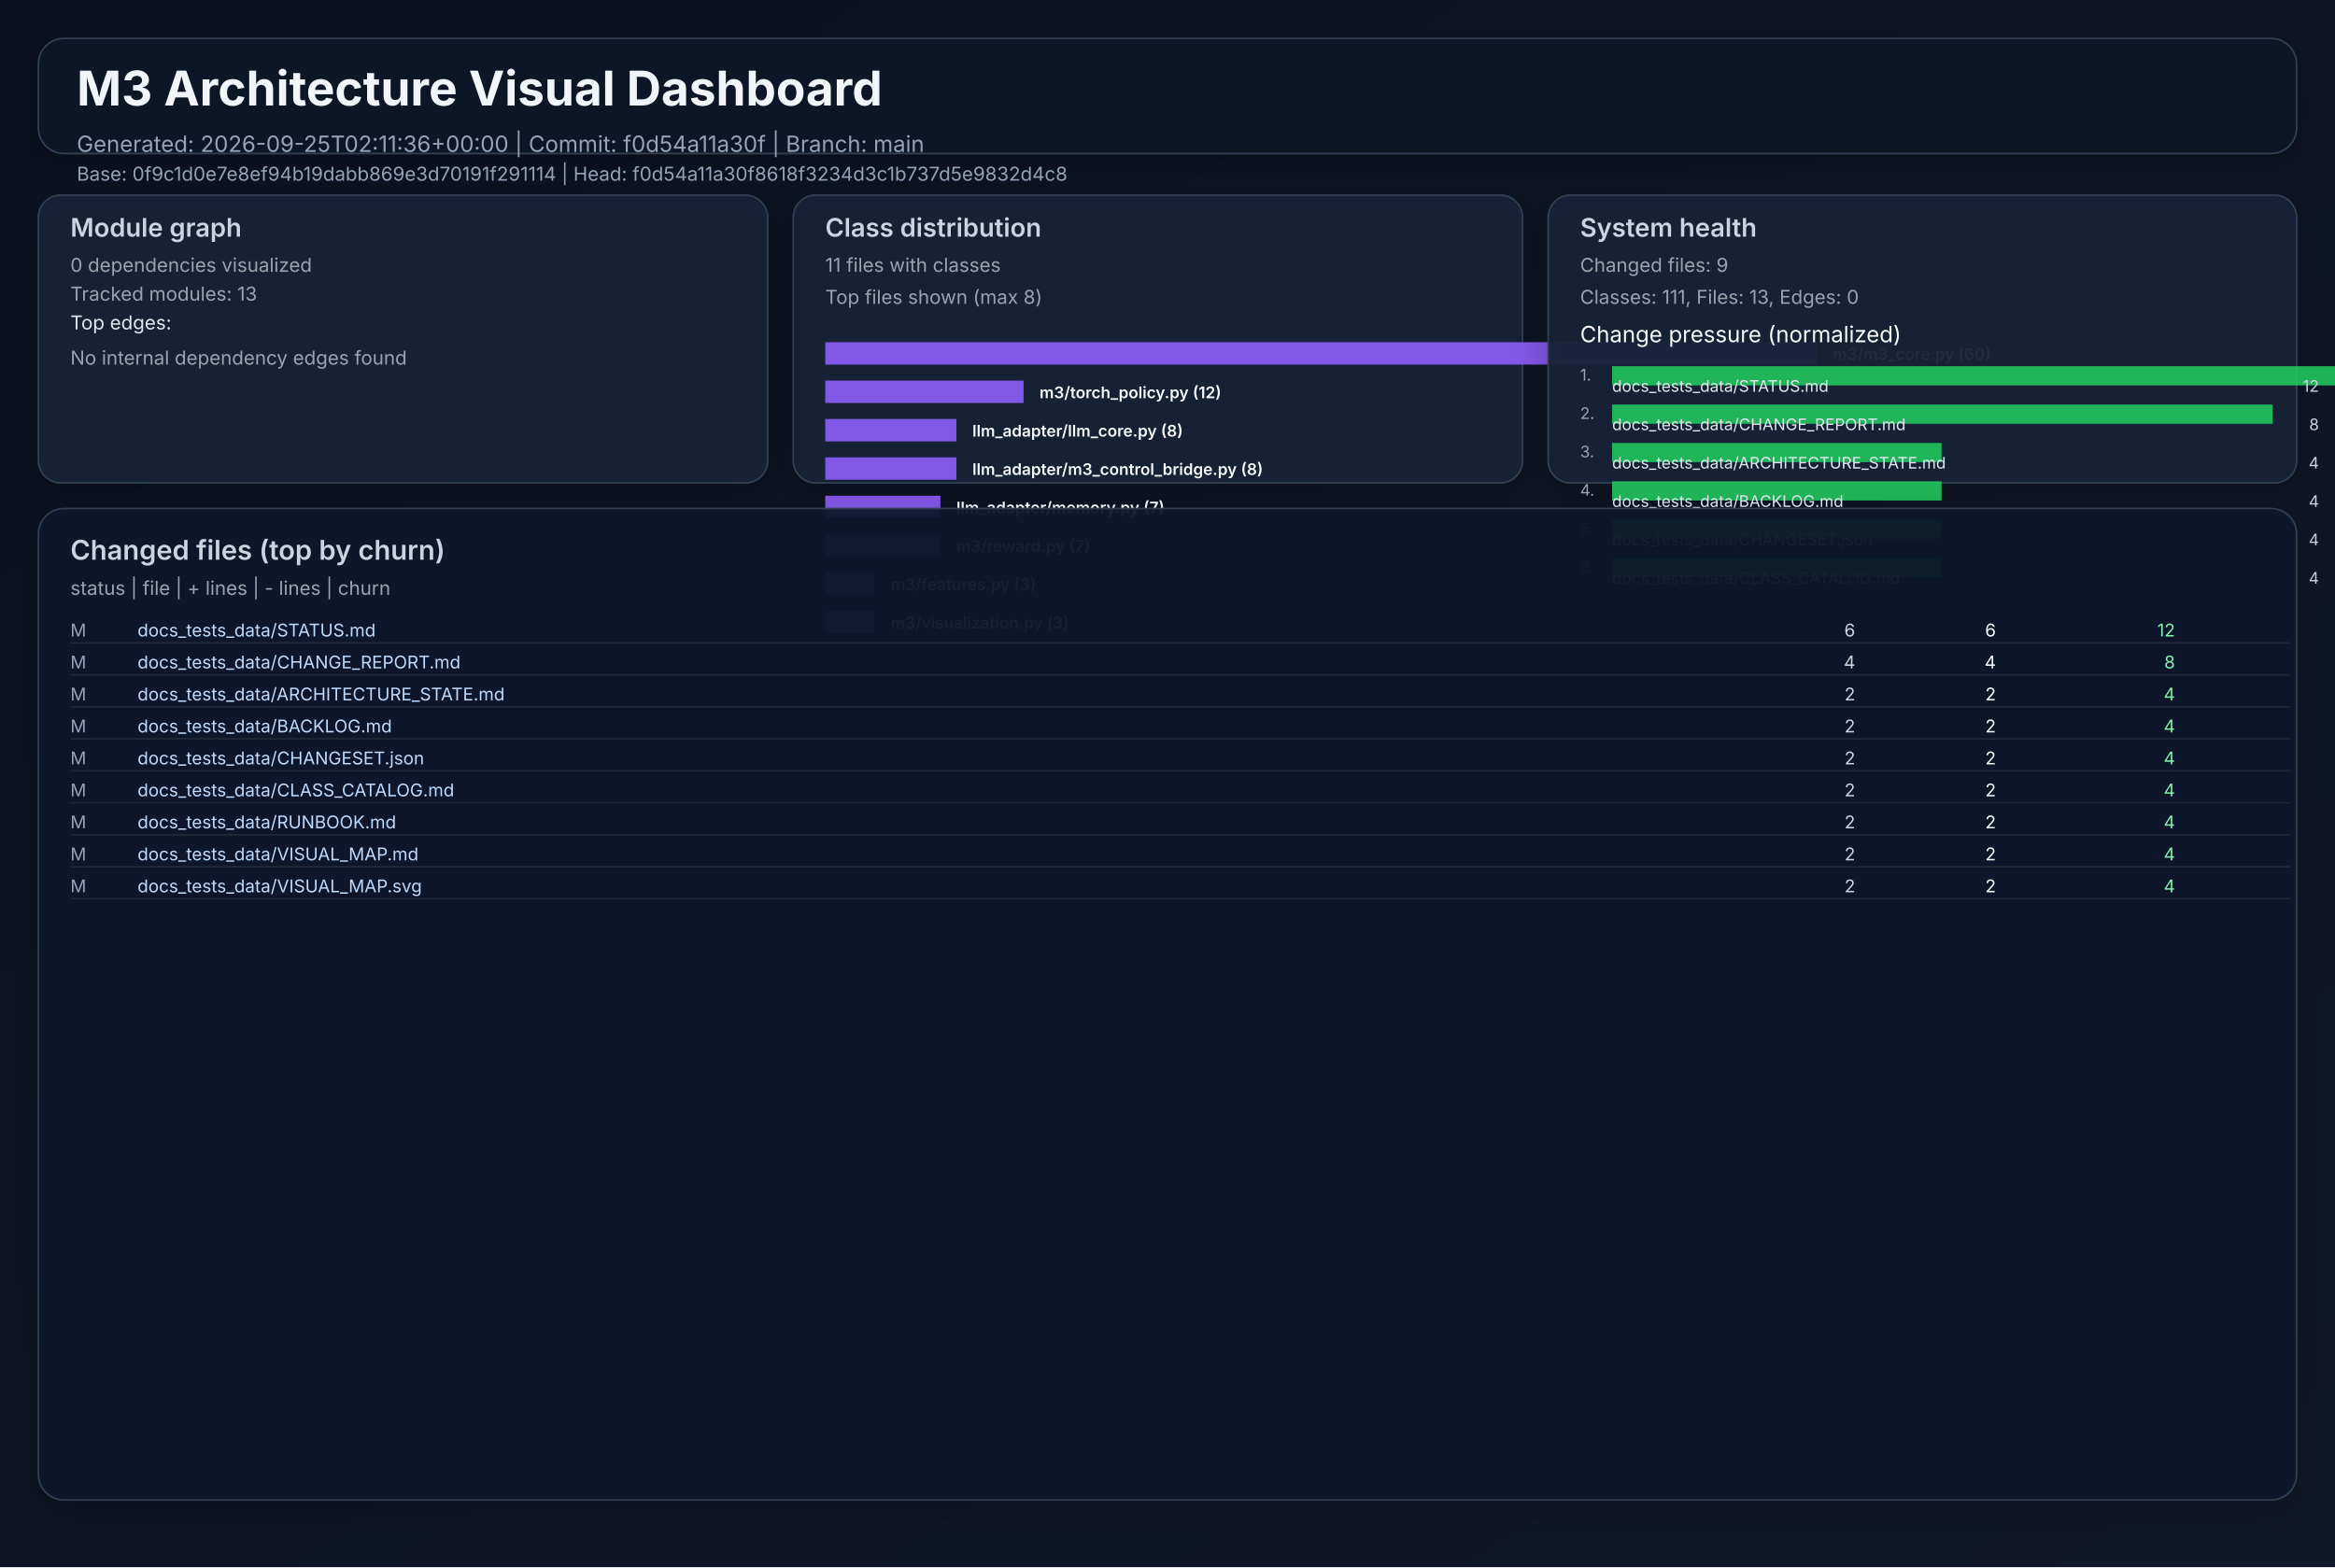
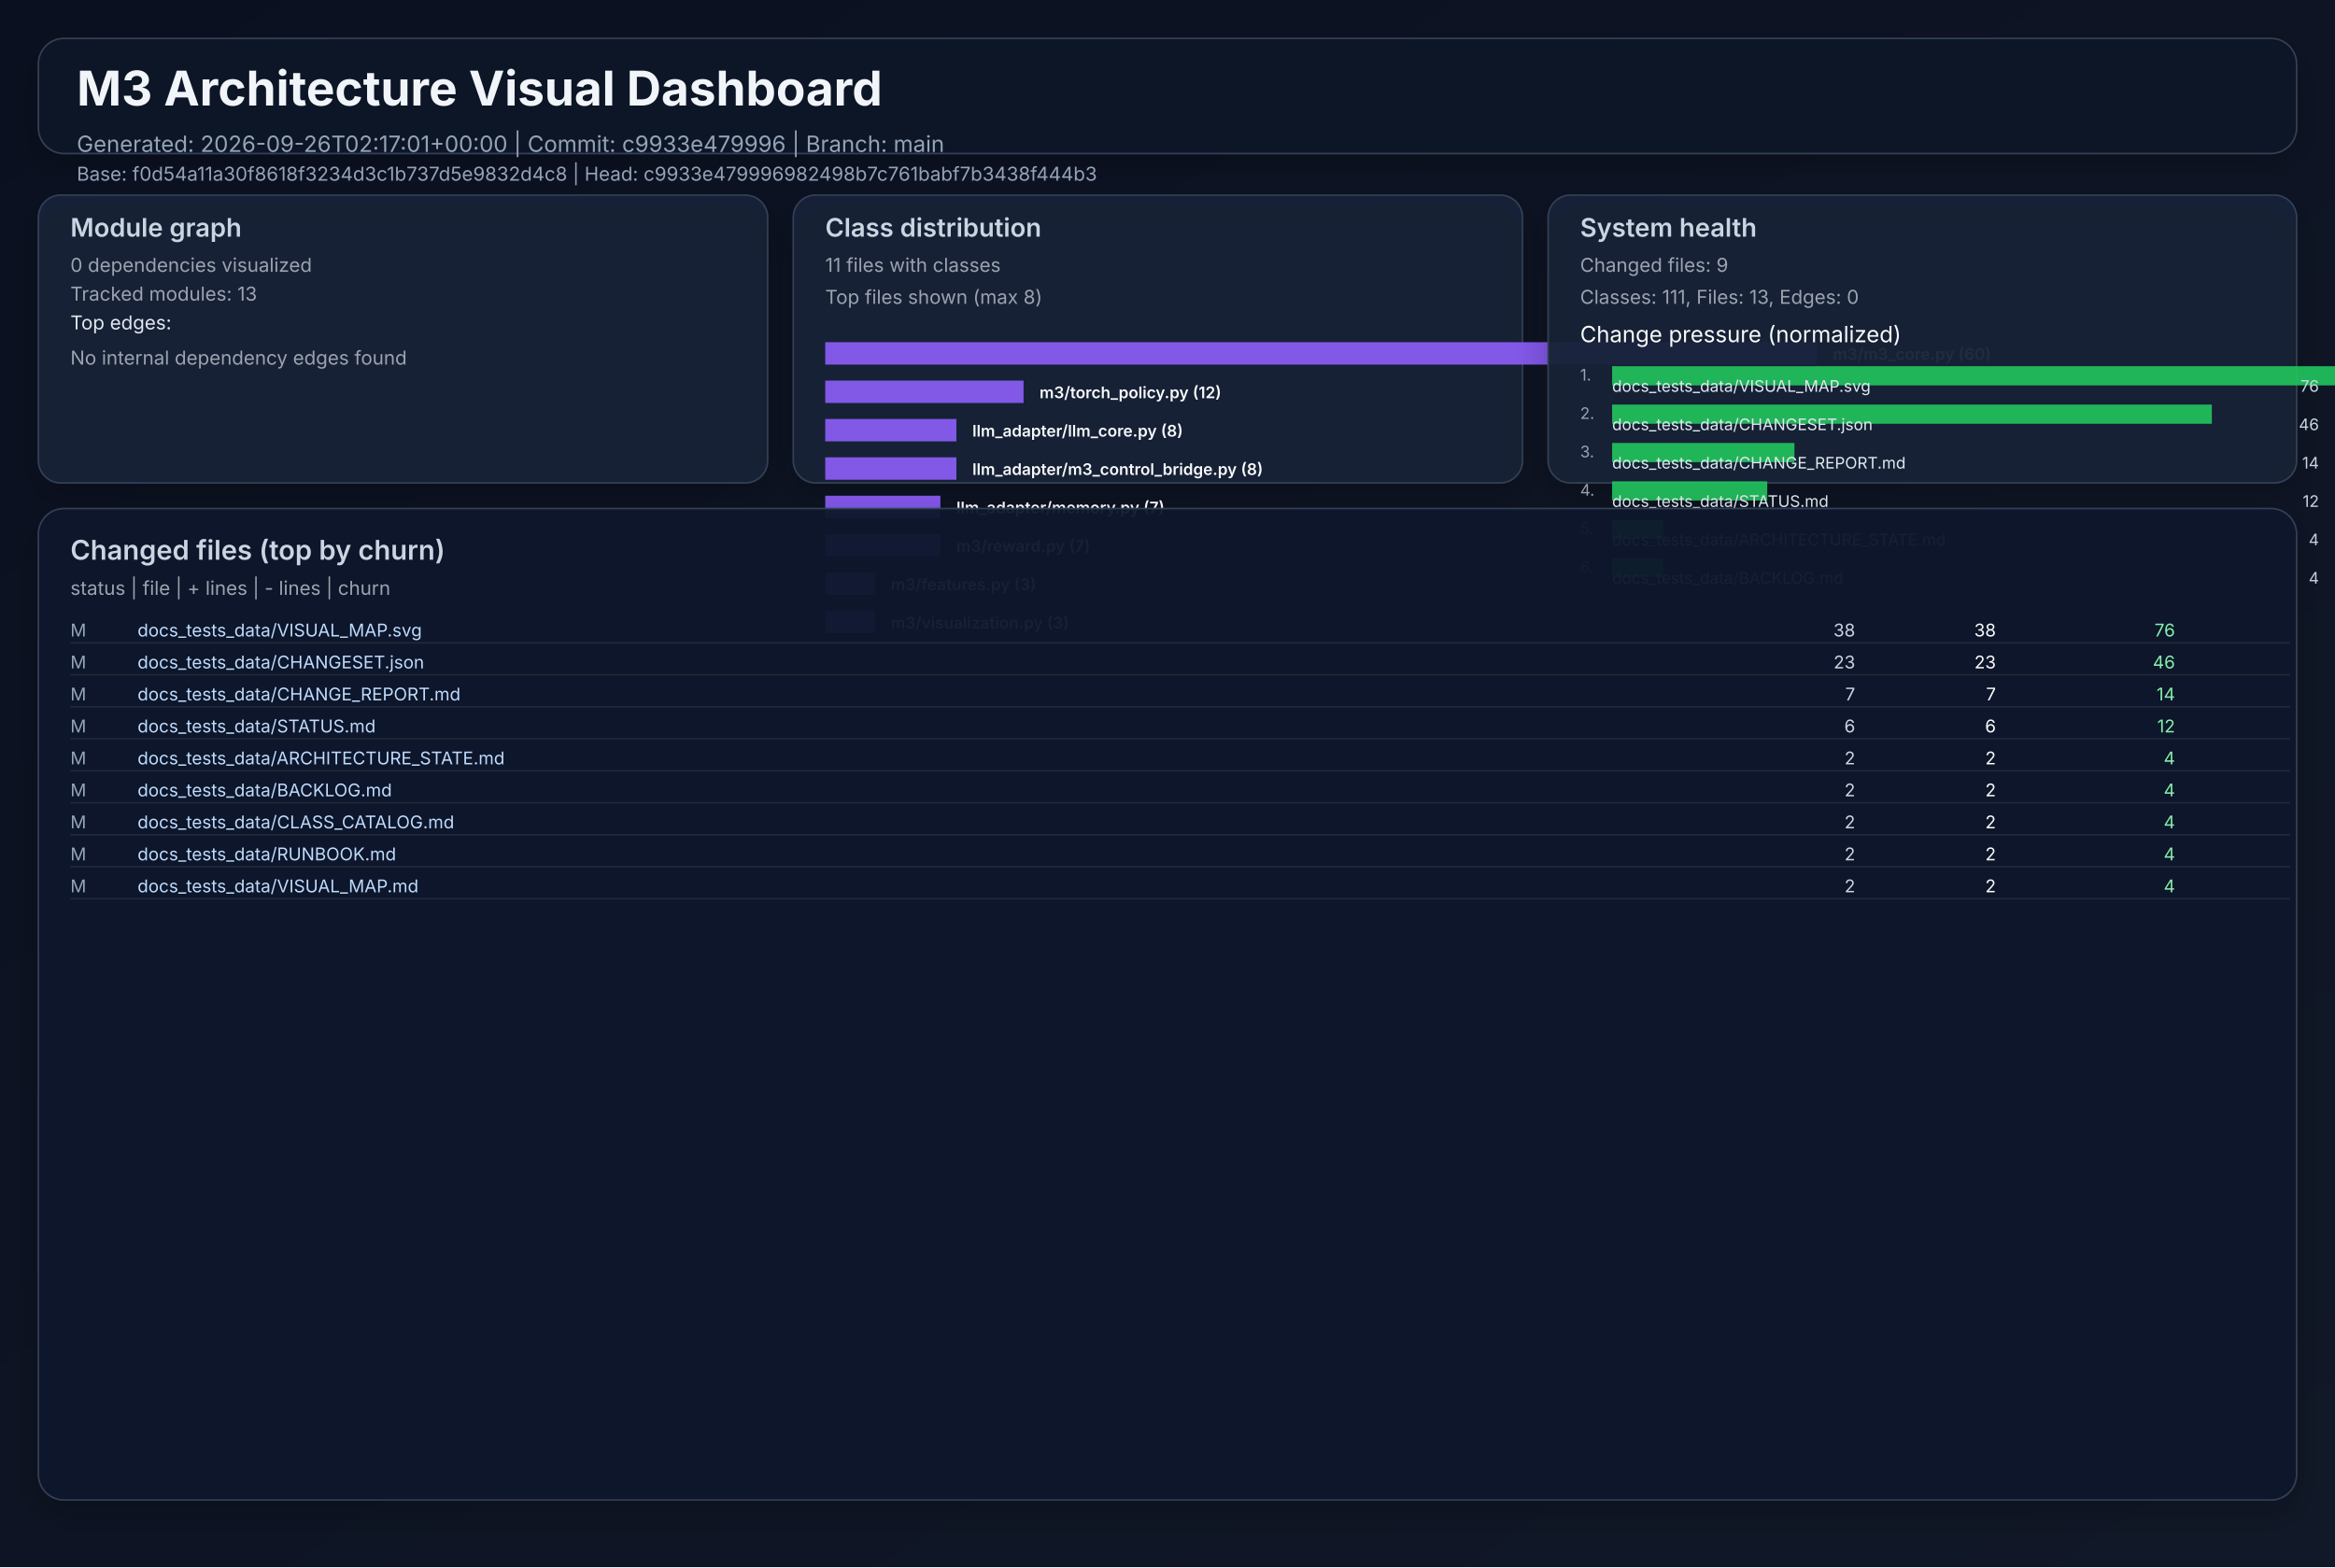
<svg xmlns="http://www.w3.org/2000/svg" width="1460" height="980" viewBox="0 0 1460 980" role="img">
  <defs>
    <linearGradient id="bg" x1="0" y1="0" x2="1" y2="1">
      <stop offset="0%" stop-color="#0b1020" />
      <stop offset="100%" stop-color="#111827" />
    </linearGradient>
    <filter id="cardShadow" x="-20%" y="-20%" width="140%" height="140%">
      <feDropShadow dx="0" dy="8" stdDeviation="10" flood-opacity="0.22" />
    </filter>
  </defs>
  <rect width="1460" height="980" fill="url(#bg)" />
  <g font-family="Inter, Arial, sans-serif">
    <rect x="24" y="24" width="1412" height="72" rx="16" fill="#111827" fill-opacity="0.94" stroke="#334155" stroke-width="1" filter="url(#cardShadow)" />
    <text x="48" y="66" fill="#f1f5f9" font-size="30" font-weight="700">M3 Architecture Visual Dashboard</text>
-     <text x="48" y="95" fill="#94a3b8" font-size="14">Generated: 2026-09-25T02:11:36+00:00  |  Commit: f0d54a11a30f  |  Branch: main</text>
-     <text x="48" y="113" fill="#94a3b8" font-size="12">Base: 0f9c1d0e7e8ef94b19dabb869e3d70191f291114  |  Head: f0d54a11a30f8618f3234d3c1b737d5e9832d4c8</text>
+     <text x="48" y="95" fill="#94a3b8" font-size="14">Generated: 2026-09-26T02:17:01+00:00  |  Commit: c9933e479996  |  Branch: main</text>
+     <text x="48" y="113" fill="#94a3b8" font-size="12">Base: f0d54a11a30f8618f3234d3c1b737d5e9832d4c8  |  Head: c9933e479996982498b7c761babf7b3438f444b3</text>
    <rect x="24" y="122" width="456" height="180" rx="14" fill="#17223a" fill-opacity="0.94" stroke="#334155" filter="url(#cardShadow)" />
    <text x="44" y="148" fill="#cbd5e1" font-size="16" font-weight="600">Module graph</text>
    <text x="44" y="170" fill="#9ca3af" font-size="12">0 dependencies visualized</text>
    <text x="44" y="188" fill="#9ca3af" font-size="12">Tracked modules: 13</text>
    <text x="44" y="206" fill="#e2e8f0" font-size="12">Top edges:</text>
    <text x="44" y="228" fill="#9ca3af" font-size="12">No internal dependency edges found</text>
    <rect x="496" y="122" width="456" height="180" rx="14" fill="#17223a" fill-opacity="0.94" stroke="#334155" filter="url(#cardShadow)" />
    <text x="516" y="148" fill="#cbd5e1" font-size="16" font-weight="600">Class distribution</text>
    <text x="516" y="170" fill="#9ca3af" font-size="12">11 files with classes</text>
    <text x="516" y="190" fill="#9ca3af" font-size="12">Top files shown (max 8)</text>
    <rect x="516" y="214" width="620" height="14" fill="#8b5cf6" opacity="0.92" />
    <text x="1146" y="225" fill="#f8fafc" font-size="10" font-weight="600">m3/m3_core.py (60)</text>
    <rect x="516" y="238" width="124" height="14" fill="#8b5cf6" opacity="0.92" />
    <text x="650" y="249" fill="#f8fafc" font-size="10" font-weight="600">m3/torch_policy.py (12)</text>
    <rect x="516" y="262" width="82" height="14" fill="#8b5cf6" opacity="0.92" />
    <text x="608" y="273" fill="#f8fafc" font-size="10" font-weight="600">llm_adapter/llm_core.py (8)</text>
    <rect x="516" y="286" width="82" height="14" fill="#8b5cf6" opacity="0.92" />
    <text x="608" y="297" fill="#f8fafc" font-size="10" font-weight="600">llm_adapter/m3_control_bridge.py (8)</text>
    <rect x="516" y="310" width="72" height="14" fill="#8b5cf6" opacity="0.92" />
    <text x="598" y="321" fill="#f8fafc" font-size="10" font-weight="600">llm_adapter/memory.py (7)</text>
    <rect x="516" y="334" width="72" height="14" fill="#8b5cf6" opacity="0.92" />
    <text x="598" y="345" fill="#f8fafc" font-size="10" font-weight="600">m3/reward.py (7)</text>
    <rect x="516" y="358" width="31" height="14" fill="#8b5cf6" opacity="0.92" />
    <text x="557" y="369" fill="#f8fafc" font-size="10" font-weight="600">m3/features.py (3)</text>
    <rect x="516" y="382" width="31" height="14" fill="#8b5cf6" opacity="0.92" />
    <text x="557" y="393" fill="#f8fafc" font-size="10" font-weight="600">m3/visualization.py (3)</text>
    <rect x="968" y="122" width="468" height="180" rx="14" fill="#17223a" fill-opacity="0.94" stroke="#334155" filter="url(#cardShadow)" />
    <text x="988" y="148" fill="#cbd5e1" font-size="16" font-weight="600">System health</text>
    <text x="988" y="170" fill="#9ca3af" font-size="12">Changed files: 9</text>
    <text x="988" y="190" fill="#9ca3af" font-size="12">Classes: 111, Files: 13, Edges: 0</text>
    <text x="988" y="214" fill="#f8fafc" font-size="14">Change pressure (normalized)</text>
    <text x="988" y="238" fill="#9ca3af" font-size="10">1.</text>
    <rect x="1008" y="229" width="620" height="12" fill="#22c55e" opacity="0.9" />
-     <text x="1008" y="245" fill="#e2e8f0" font-size="10">docs_tests_data/STATUS.md</text>
-     <text x="1450" y="245" fill="#cbd5e1" font-size="10" text-anchor="end">12</text>
+     <text x="1008" y="245" fill="#e2e8f0" font-size="10">docs_tests_data/VISUAL_MAP.svg</text>
+     <text x="1450" y="245" fill="#cbd5e1" font-size="10" text-anchor="end">76</text>
    <text x="988" y="262" fill="#9ca3af" font-size="10">2.</text>
-     <rect x="1008" y="253" width="413" height="12" fill="#22c55e" opacity="0.9" />
-     <text x="1008" y="269" fill="#e2e8f0" font-size="10">docs_tests_data/CHANGE_REPORT.md</text>
-     <text x="1450" y="269" fill="#cbd5e1" font-size="10" text-anchor="end">8</text>
+     <rect x="1008" y="253" width="375" height="12" fill="#22c55e" opacity="0.9" />
+     <text x="1008" y="269" fill="#e2e8f0" font-size="10">docs_tests_data/CHANGESET.json</text>
+     <text x="1450" y="269" fill="#cbd5e1" font-size="10" text-anchor="end">46</text>
    <text x="988" y="286" fill="#9ca3af" font-size="10">3.</text>
-     <rect x="1008" y="277" width="206" height="12" fill="#22c55e" opacity="0.9" />
-     <text x="1008" y="293" fill="#e2e8f0" font-size="10">docs_tests_data/ARCHITECTURE_STATE.md</text>
-     <text x="1450" y="293" fill="#cbd5e1" font-size="10" text-anchor="end">4</text>
+     <rect x="1008" y="277" width="114" height="12" fill="#22c55e" opacity="0.9" />
+     <text x="1008" y="293" fill="#e2e8f0" font-size="10">docs_tests_data/CHANGE_REPORT.md</text>
+     <text x="1450" y="293" fill="#cbd5e1" font-size="10" text-anchor="end">14</text>
    <text x="988" y="310" fill="#9ca3af" font-size="10">4.</text>
-     <rect x="1008" y="301" width="206" height="12" fill="#22c55e" opacity="0.9" />
-     <text x="1008" y="317" fill="#e2e8f0" font-size="10">docs_tests_data/BACKLOG.md</text>
-     <text x="1450" y="317" fill="#cbd5e1" font-size="10" text-anchor="end">4</text>
+     <rect x="1008" y="301" width="97" height="12" fill="#22c55e" opacity="0.9" />
+     <text x="1008" y="317" fill="#e2e8f0" font-size="10">docs_tests_data/STATUS.md</text>
+     <text x="1450" y="317" fill="#cbd5e1" font-size="10" text-anchor="end">12</text>
    <text x="988" y="334" fill="#9ca3af" font-size="10">5.</text>
-     <rect x="1008" y="325" width="206" height="12" fill="#22c55e" opacity="0.9" />
-     <text x="1008" y="341" fill="#e2e8f0" font-size="10">docs_tests_data/CHANGESET.json</text>
+     <rect x="1008" y="325" width="32" height="12" fill="#22c55e" opacity="0.9" />
+     <text x="1008" y="341" fill="#e2e8f0" font-size="10">docs_tests_data/ARCHITECTURE_STATE.md</text>
    <text x="1450" y="341" fill="#cbd5e1" font-size="10" text-anchor="end">4</text>
    <text x="988" y="358" fill="#9ca3af" font-size="10">6.</text>
-     <rect x="1008" y="349" width="206" height="12" fill="#22c55e" opacity="0.9" />
-     <text x="1008" y="365" fill="#e2e8f0" font-size="10">docs_tests_data/CLASS_CATALOG.md</text>
+     <rect x="1008" y="349" width="32" height="12" fill="#22c55e" opacity="0.9" />
+     <text x="1008" y="365" fill="#e2e8f0" font-size="10">docs_tests_data/BACKLOG.md</text>
    <text x="1450" y="365" fill="#cbd5e1" font-size="10" text-anchor="end">4</text>
    <rect x="24" y="318" width="1412" height="620" rx="16" fill="#0f172a" fill-opacity="0.94" stroke="#334155" filter="url(#cardShadow)" />
    <text x="44" y="350" fill="#cbd5e1" font-size="17" font-weight="600">Changed files (top by churn)</text>
    <text x="44" y="372" fill="#9ca3af" font-size="12">status  |  file  | + lines  | - lines  | churn</text>
    <text x="44" y="398" fill="#94a3b8" font-size="11"> M</text>
-     <text x="86" y="398" fill="#bfdbfe" font-size="11" text-anchor="start">docs_tests_data/STATUS.md</text>
-     <text x="1160" y="398" fill="#cbd5e1" font-size="11" text-anchor="end">    6</text>
-     <text x="1248" y="398" fill="#f9fafb" font-size="11" text-anchor="end">    6</text>
-     <text x="1360" y="398" fill="#86efac" font-size="11" text-anchor="end">    12</text>
+     <text x="86" y="398" fill="#bfdbfe" font-size="11" text-anchor="start">docs_tests_data/VISUAL_MAP.svg</text>
+     <text x="1160" y="398" fill="#cbd5e1" font-size="11" text-anchor="end">   38</text>
+     <text x="1248" y="398" fill="#f9fafb" font-size="11" text-anchor="end">   38</text>
+     <text x="1360" y="398" fill="#86efac" font-size="11" text-anchor="end">    76</text>
    <line x1="44" y1="402" x2="1432" y2="402" stroke="#1f2937" stroke-width="1" />
    <text x="44" y="418" fill="#94a3b8" font-size="11"> M</text>
-     <text x="86" y="418" fill="#bfdbfe" font-size="11" text-anchor="start">docs_tests_data/CHANGE_REPORT.md</text>
-     <text x="1160" y="418" fill="#cbd5e1" font-size="11" text-anchor="end">    4</text>
-     <text x="1248" y="418" fill="#f9fafb" font-size="11" text-anchor="end">    4</text>
-     <text x="1360" y="418" fill="#86efac" font-size="11" text-anchor="end">     8</text>
+     <text x="86" y="418" fill="#bfdbfe" font-size="11" text-anchor="start">docs_tests_data/CHANGESET.json</text>
+     <text x="1160" y="418" fill="#cbd5e1" font-size="11" text-anchor="end">   23</text>
+     <text x="1248" y="418" fill="#f9fafb" font-size="11" text-anchor="end">   23</text>
+     <text x="1360" y="418" fill="#86efac" font-size="11" text-anchor="end">    46</text>
    <line x1="44" y1="422" x2="1432" y2="422" stroke="#1f2937" stroke-width="1" />
    <text x="44" y="438" fill="#94a3b8" font-size="11"> M</text>
-     <text x="86" y="438" fill="#bfdbfe" font-size="11" text-anchor="start">docs_tests_data/ARCHITECTURE_STATE.md</text>
-     <text x="1160" y="438" fill="#cbd5e1" font-size="11" text-anchor="end">    2</text>
-     <text x="1248" y="438" fill="#f9fafb" font-size="11" text-anchor="end">    2</text>
-     <text x="1360" y="438" fill="#86efac" font-size="11" text-anchor="end">     4</text>
+     <text x="86" y="438" fill="#bfdbfe" font-size="11" text-anchor="start">docs_tests_data/CHANGE_REPORT.md</text>
+     <text x="1160" y="438" fill="#cbd5e1" font-size="11" text-anchor="end">    7</text>
+     <text x="1248" y="438" fill="#f9fafb" font-size="11" text-anchor="end">    7</text>
+     <text x="1360" y="438" fill="#86efac" font-size="11" text-anchor="end">    14</text>
    <line x1="44" y1="442" x2="1432" y2="442" stroke="#1f2937" stroke-width="1" />
    <text x="44" y="458" fill="#94a3b8" font-size="11"> M</text>
-     <text x="86" y="458" fill="#bfdbfe" font-size="11" text-anchor="start">docs_tests_data/BACKLOG.md</text>
-     <text x="1160" y="458" fill="#cbd5e1" font-size="11" text-anchor="end">    2</text>
-     <text x="1248" y="458" fill="#f9fafb" font-size="11" text-anchor="end">    2</text>
-     <text x="1360" y="458" fill="#86efac" font-size="11" text-anchor="end">     4</text>
+     <text x="86" y="458" fill="#bfdbfe" font-size="11" text-anchor="start">docs_tests_data/STATUS.md</text>
+     <text x="1160" y="458" fill="#cbd5e1" font-size="11" text-anchor="end">    6</text>
+     <text x="1248" y="458" fill="#f9fafb" font-size="11" text-anchor="end">    6</text>
+     <text x="1360" y="458" fill="#86efac" font-size="11" text-anchor="end">    12</text>
    <line x1="44" y1="462" x2="1432" y2="462" stroke="#1f2937" stroke-width="1" />
    <text x="44" y="478" fill="#94a3b8" font-size="11"> M</text>
-     <text x="86" y="478" fill="#bfdbfe" font-size="11" text-anchor="start">docs_tests_data/CHANGESET.json</text>
+     <text x="86" y="478" fill="#bfdbfe" font-size="11" text-anchor="start">docs_tests_data/ARCHITECTURE_STATE.md</text>
    <text x="1160" y="478" fill="#cbd5e1" font-size="11" text-anchor="end">    2</text>
    <text x="1248" y="478" fill="#f9fafb" font-size="11" text-anchor="end">    2</text>
    <text x="1360" y="478" fill="#86efac" font-size="11" text-anchor="end">     4</text>
    <line x1="44" y1="482" x2="1432" y2="482" stroke="#1f2937" stroke-width="1" />
    <text x="44" y="498" fill="#94a3b8" font-size="11"> M</text>
-     <text x="86" y="498" fill="#bfdbfe" font-size="11" text-anchor="start">docs_tests_data/CLASS_CATALOG.md</text>
+     <text x="86" y="498" fill="#bfdbfe" font-size="11" text-anchor="start">docs_tests_data/BACKLOG.md</text>
    <text x="1160" y="498" fill="#cbd5e1" font-size="11" text-anchor="end">    2</text>
    <text x="1248" y="498" fill="#f9fafb" font-size="11" text-anchor="end">    2</text>
    <text x="1360" y="498" fill="#86efac" font-size="11" text-anchor="end">     4</text>
    <line x1="44" y1="502" x2="1432" y2="502" stroke="#1f2937" stroke-width="1" />
    <text x="44" y="518" fill="#94a3b8" font-size="11"> M</text>
-     <text x="86" y="518" fill="#bfdbfe" font-size="11" text-anchor="start">docs_tests_data/RUNBOOK.md</text>
+     <text x="86" y="518" fill="#bfdbfe" font-size="11" text-anchor="start">docs_tests_data/CLASS_CATALOG.md</text>
    <text x="1160" y="518" fill="#cbd5e1" font-size="11" text-anchor="end">    2</text>
    <text x="1248" y="518" fill="#f9fafb" font-size="11" text-anchor="end">    2</text>
    <text x="1360" y="518" fill="#86efac" font-size="11" text-anchor="end">     4</text>
    <line x1="44" y1="522" x2="1432" y2="522" stroke="#1f2937" stroke-width="1" />
    <text x="44" y="538" fill="#94a3b8" font-size="11"> M</text>
-     <text x="86" y="538" fill="#bfdbfe" font-size="11" text-anchor="start">docs_tests_data/VISUAL_MAP.md</text>
+     <text x="86" y="538" fill="#bfdbfe" font-size="11" text-anchor="start">docs_tests_data/RUNBOOK.md</text>
    <text x="1160" y="538" fill="#cbd5e1" font-size="11" text-anchor="end">    2</text>
    <text x="1248" y="538" fill="#f9fafb" font-size="11" text-anchor="end">    2</text>
    <text x="1360" y="538" fill="#86efac" font-size="11" text-anchor="end">     4</text>
    <line x1="44" y1="542" x2="1432" y2="542" stroke="#1f2937" stroke-width="1" />
    <text x="44" y="558" fill="#94a3b8" font-size="11"> M</text>
-     <text x="86" y="558" fill="#bfdbfe" font-size="11" text-anchor="start">docs_tests_data/VISUAL_MAP.svg</text>
+     <text x="86" y="558" fill="#bfdbfe" font-size="11" text-anchor="start">docs_tests_data/VISUAL_MAP.md</text>
    <text x="1160" y="558" fill="#cbd5e1" font-size="11" text-anchor="end">    2</text>
    <text x="1248" y="558" fill="#f9fafb" font-size="11" text-anchor="end">    2</text>
    <text x="1360" y="558" fill="#86efac" font-size="11" text-anchor="end">     4</text>
    <line x1="44" y1="562" x2="1432" y2="562" stroke="#1f2937" stroke-width="1" />
  </g>
</svg>
